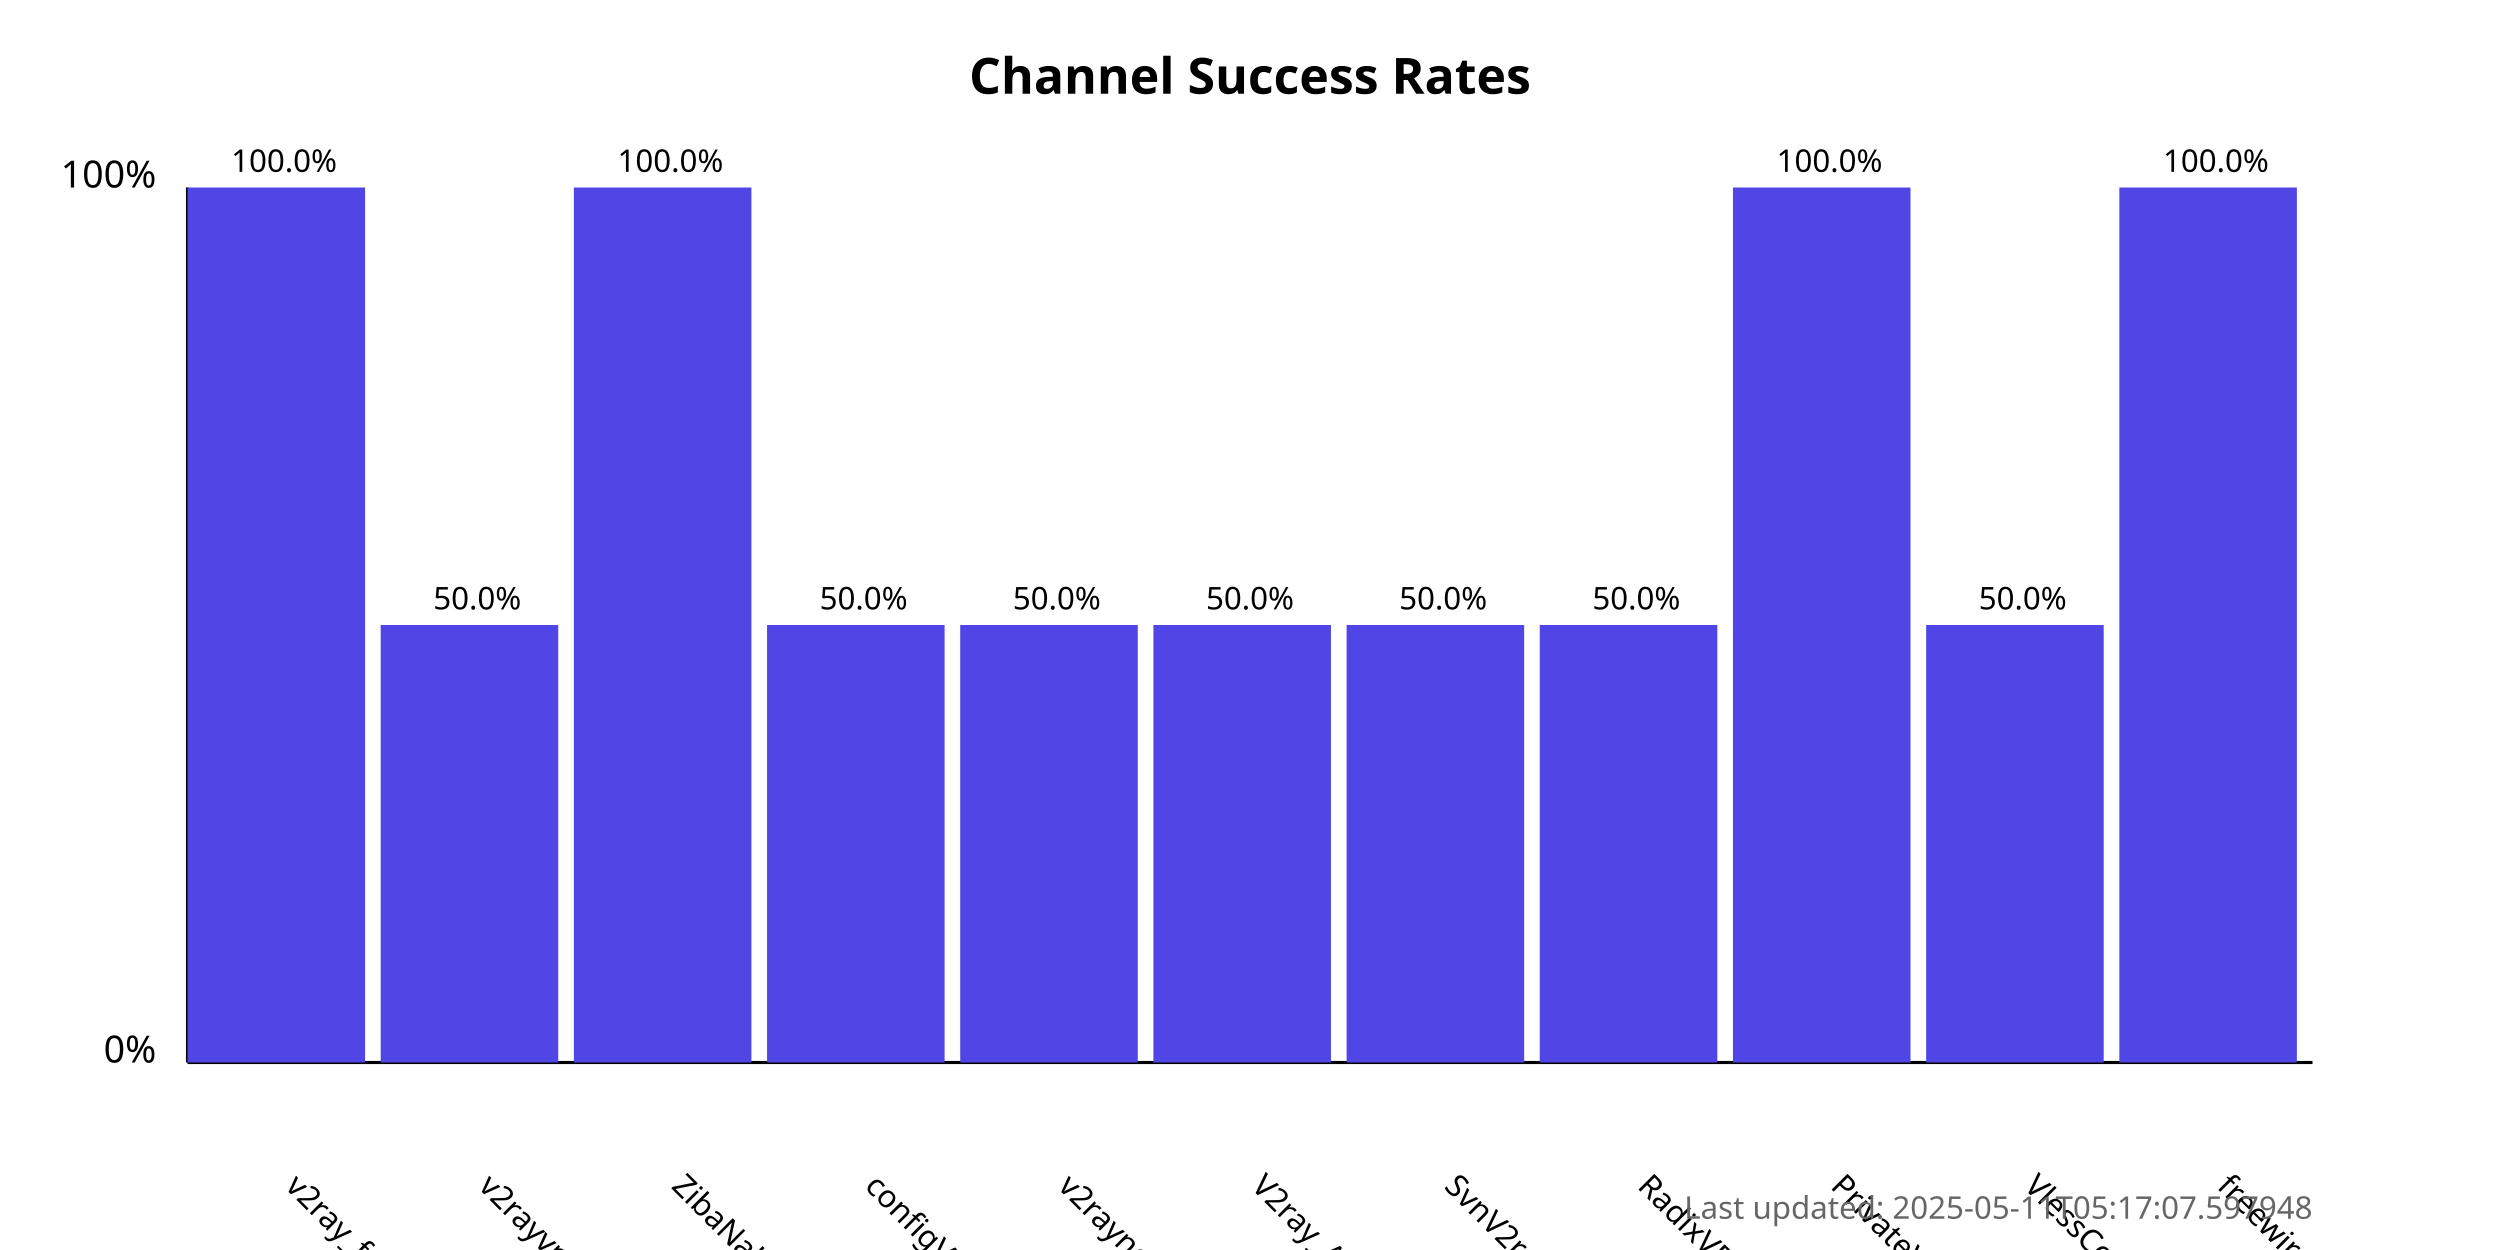
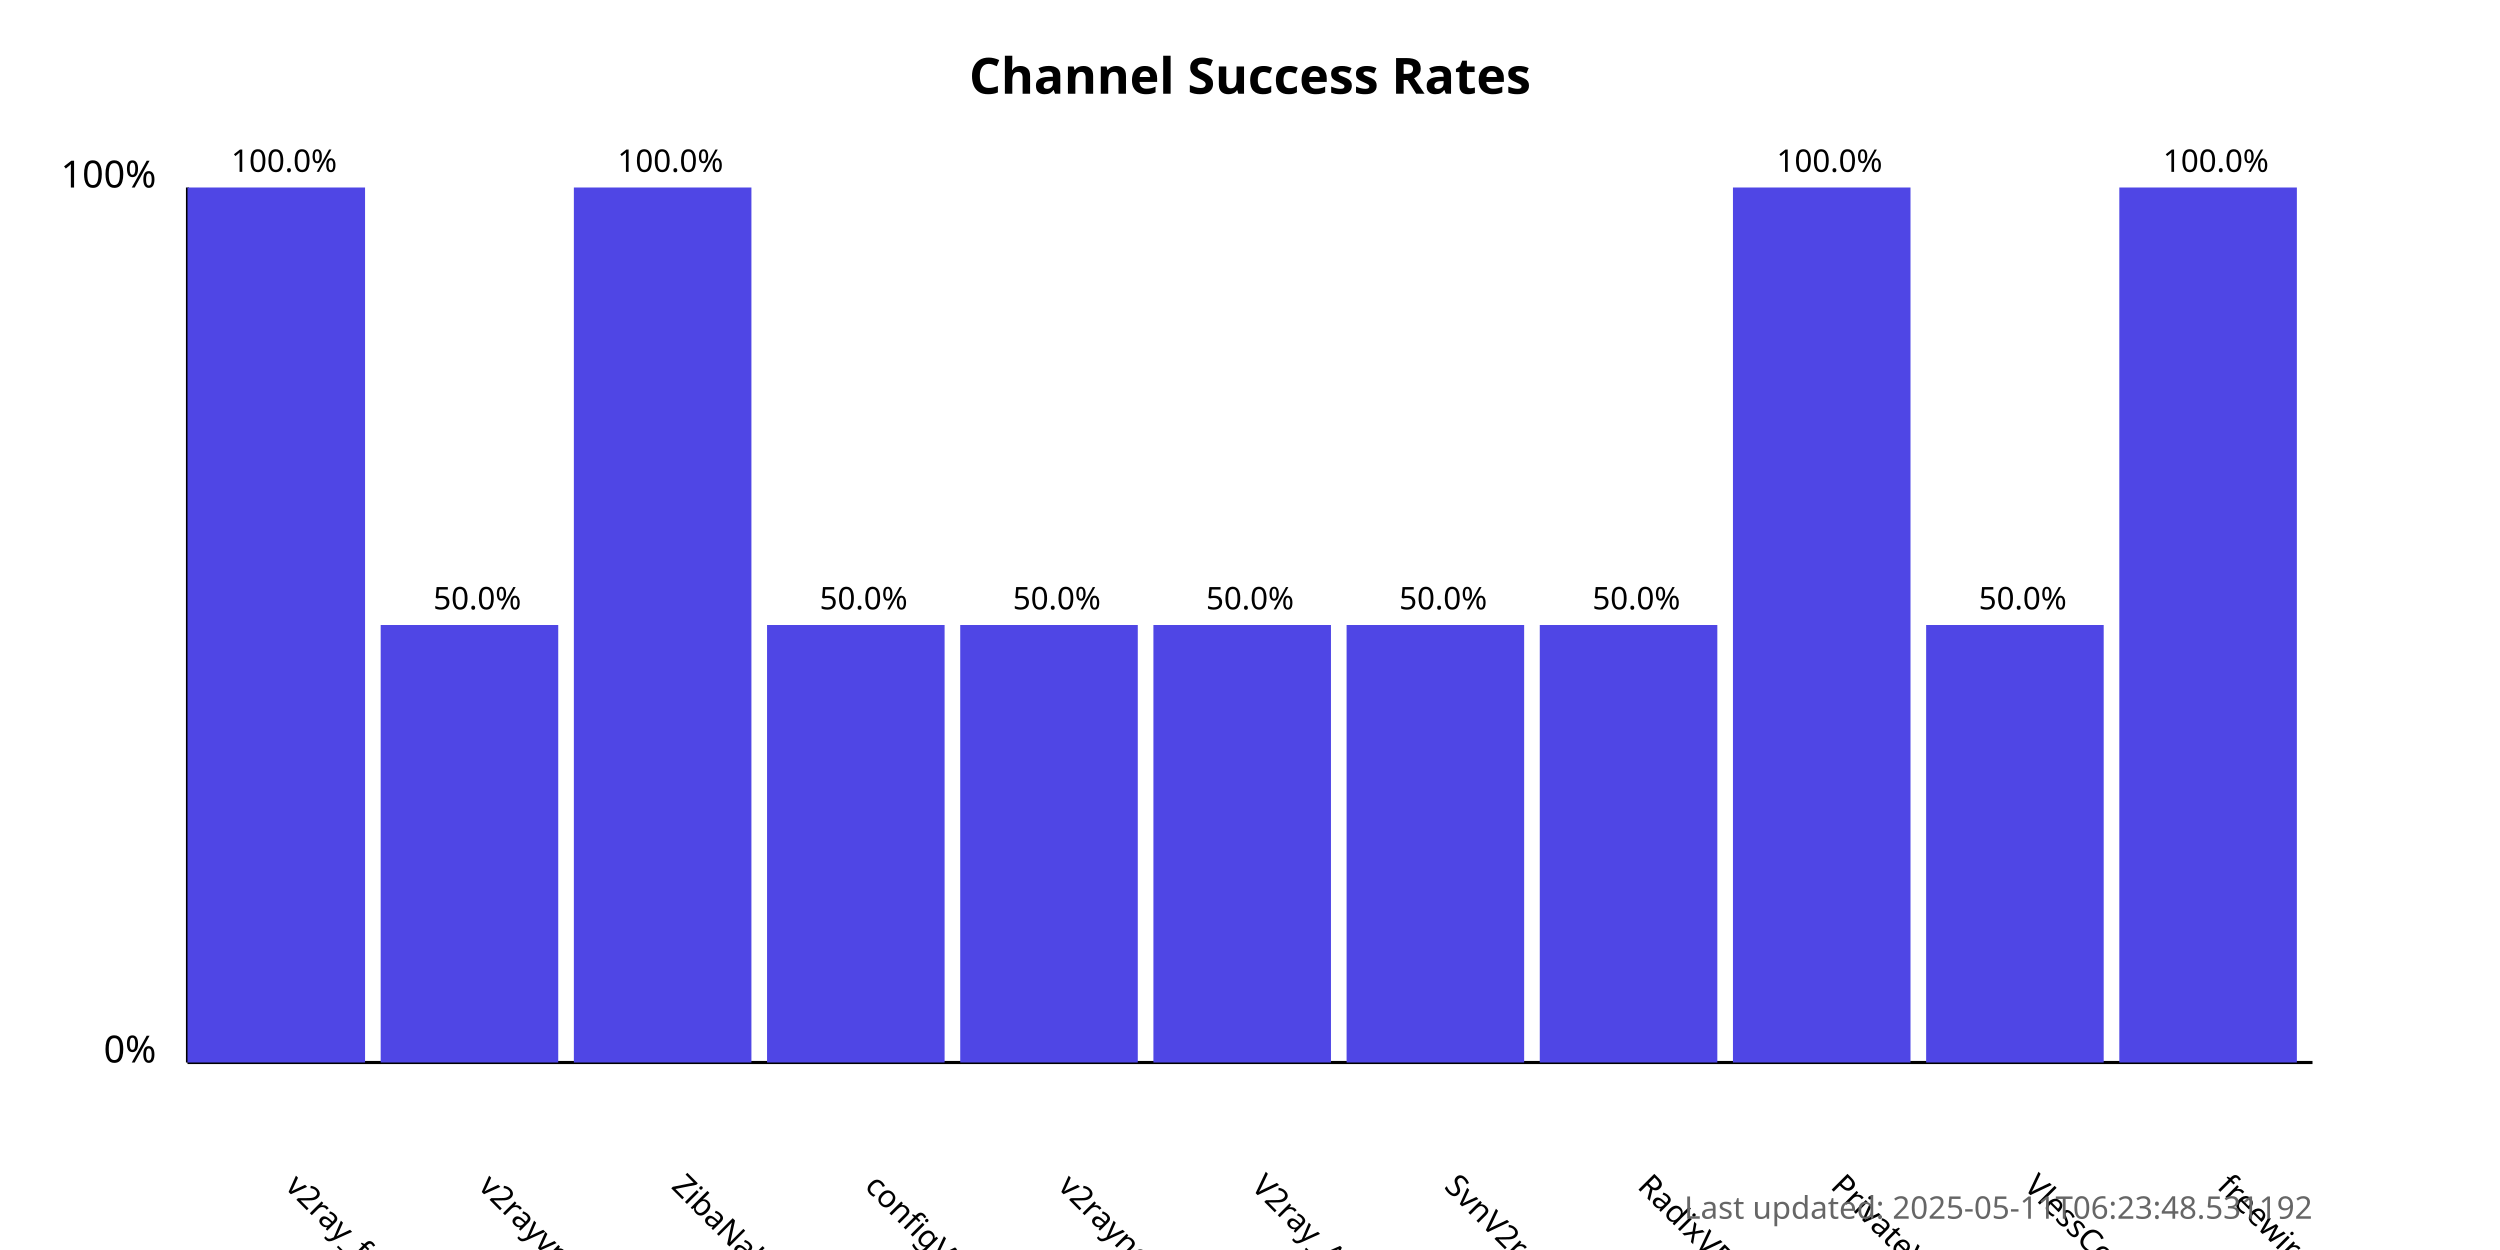
<svg xmlns="http://www.w3.org/2000/svg" width="800" height="400">
  <style>
            .chart-title { font: bold 16px sans-serif; }
            .axis-label { font: 12px sans-serif; }
            .tick-label { font: 10px sans-serif; }
            .bar { fill: #4f46e5; }
            .bar:hover { fill: #6366f1; }
            .timestamp { font: 10px sans-serif; fill: #666; }
        </style>
  <text x="400.0" y="30" text-anchor="middle" class="chart-title">
            Channel Success Rates
        </text>
  <line x1="60" y1="340" x2="60" y2="60" stroke="black" stroke-width="1" />
  <line x1="60" y1="340" x2="740" y2="340" stroke="black" stroke-width="1" />
  <text x="50" y="340" text-anchor="end" class="axis-label">0%</text>
  <text x="50" y="60" text-anchor="end" class="axis-label">100%</text>
  <g>
    <rect x="60" y="60.0" width="56.818" height="280.0" class="bar" />
    <text x="90.909" y="380" transform="rotate(45, 90.90909, 380)" text-anchor="start" class="tick-label">
                v2ray_free_conf
            </text>
    <text x="90.909" y="55.0" text-anchor="middle" class="tick-label">
                100.0%
            </text>
  </g>
  <g>
    <rect x="121.818" y="200.0" width="56.818" height="140.0" class="bar" />
    <text x="152.727" y="380" transform="rotate(45, 152.7273, 380)" text-anchor="start" class="tick-label">
                v2rayvpno
            </text>
    <text x="152.727" y="195.0" text-anchor="middle" class="tick-label">
                50.0%
            </text>
  </g>
  <g>
    <rect x="183.636" y="60.0" width="56.818" height="280.0" class="bar" />
    <text x="214.545" y="380" transform="rotate(45, 214.5455, 380)" text-anchor="start" class="tick-label">
                ZibaNabz
            </text>
    <text x="214.545" y="55.0" text-anchor="middle" class="tick-label">
                100.0%
            </text>
  </g>
  <g>
    <rect x="245.455" y="200.0" width="56.818" height="140.0" class="bar" />
    <text x="276.364" y="380" transform="rotate(45, 276.3636, 380)" text-anchor="start" class="tick-label">
                configV2rayForFree
            </text>
    <text x="276.364" y="195.0" text-anchor="middle" class="tick-label">
                50.0%
            </text>
  </g>
  <g>
    <rect x="307.273" y="200.0" width="56.818" height="140.0" class="bar" />
    <text x="338.182" y="380" transform="rotate(45, 338.1818, 380)" text-anchor="start" class="tick-label">
                v2rayngvpn
            </text>
    <text x="338.182" y="195.0" text-anchor="middle" class="tick-label">
                50.0%
            </text>
  </g>
  <g>
    <rect x="369.091" y="200.0" width="56.818" height="140.0" class="bar" />
    <text x="400.0" y="380" transform="rotate(45, 400.0, 380)" text-anchor="start" class="tick-label">
                V2ray_Alpha
            </text>
    <text x="400.0" y="195.0" text-anchor="middle" class="tick-label">
                50.0%
            </text>
  </g>
  <g>
    <rect x="430.909" y="200.0" width="56.818" height="140.0" class="bar" />
    <text x="461.818" y="380" transform="rotate(45, 461.8182, 380)" text-anchor="start" class="tick-label">
                SvnV2ray
            </text>
    <text x="461.818" y="195.0" text-anchor="middle" class="tick-label">
                50.0%
            </text>
  </g>
  <g>
    <rect x="492.727" y="200.0" width="56.818" height="140.0" class="bar" />
    <text x="523.636" y="380" transform="rotate(45, 523.6364, 380)" text-anchor="start" class="tick-label">
                RadixVPN
            </text>
    <text x="523.636" y="195.0" text-anchor="middle" class="tick-label">
                50.0%
            </text>
  </g>
  <g>
    <rect x="554.545" y="60.0" width="56.818" height="280.0" class="bar" />
    <text x="585.455" y="380" transform="rotate(45, 585.4545, 380)" text-anchor="start" class="tick-label">
                PrivateVPNs
            </text>
    <text x="585.455" y="55.0" text-anchor="middle" class="tick-label">
                100.0%
            </text>
  </g>
  <g>
    <rect x="616.364" y="200.0" width="56.818" height="140.0" class="bar" />
    <text x="647.273" y="380" transform="rotate(45, 647.2727, 380)" text-anchor="start" class="tick-label">
                VlessConfig
            </text>
    <text x="647.273" y="195.0" text-anchor="middle" class="tick-label">
                50.0%
            </text>
  </g>
  <g>
    <rect x="678.182" y="60.0" width="56.818" height="280.0" class="bar" />
    <text x="709.091" y="380" transform="rotate(45, 709.0909, 380)" text-anchor="start" class="tick-label">
                freewireguard
            </text>
    <text x="709.091" y="55.0" text-anchor="middle" class="tick-label">
                100.0%
            </text>
  </g>
  <text x="740" y="390" text-anchor="end" class="timestamp">
-             Last updated: 2025-05-11T05:17:07.597948
+             Last updated: 2025-05-11T06:23:48.531192
        </text>
</svg>
